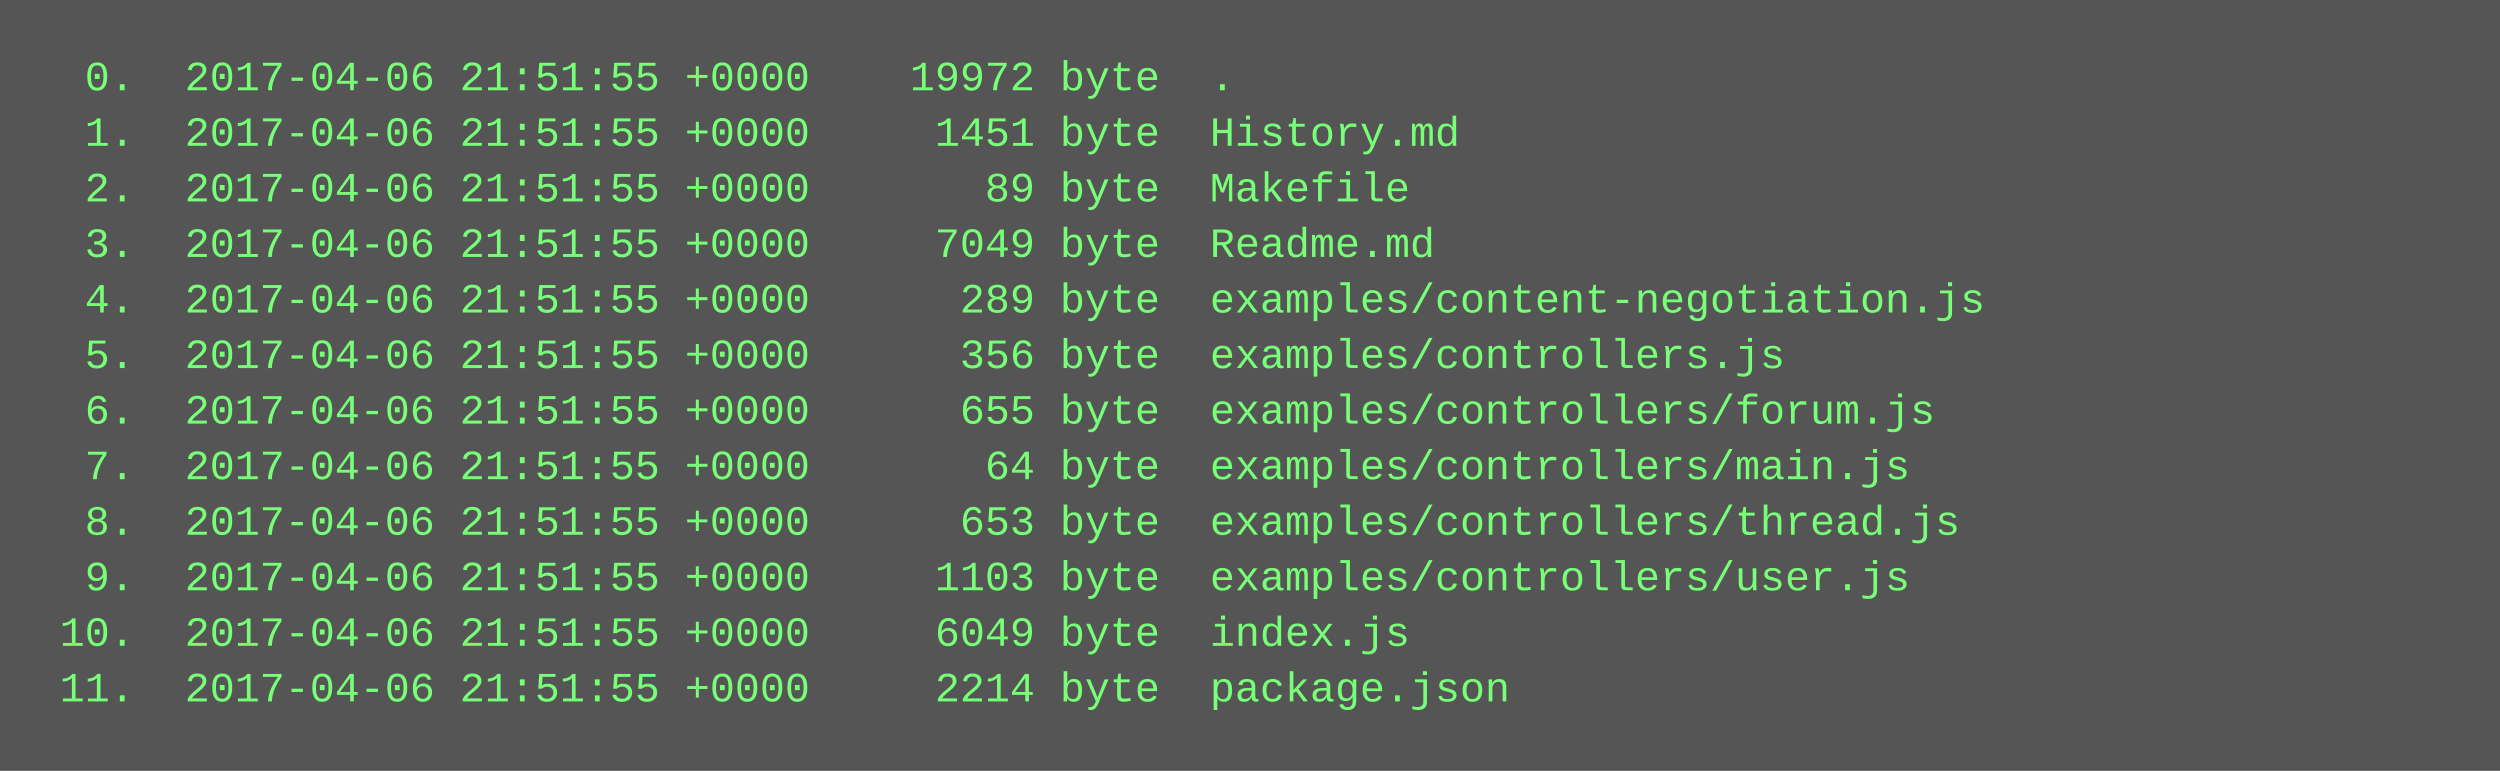
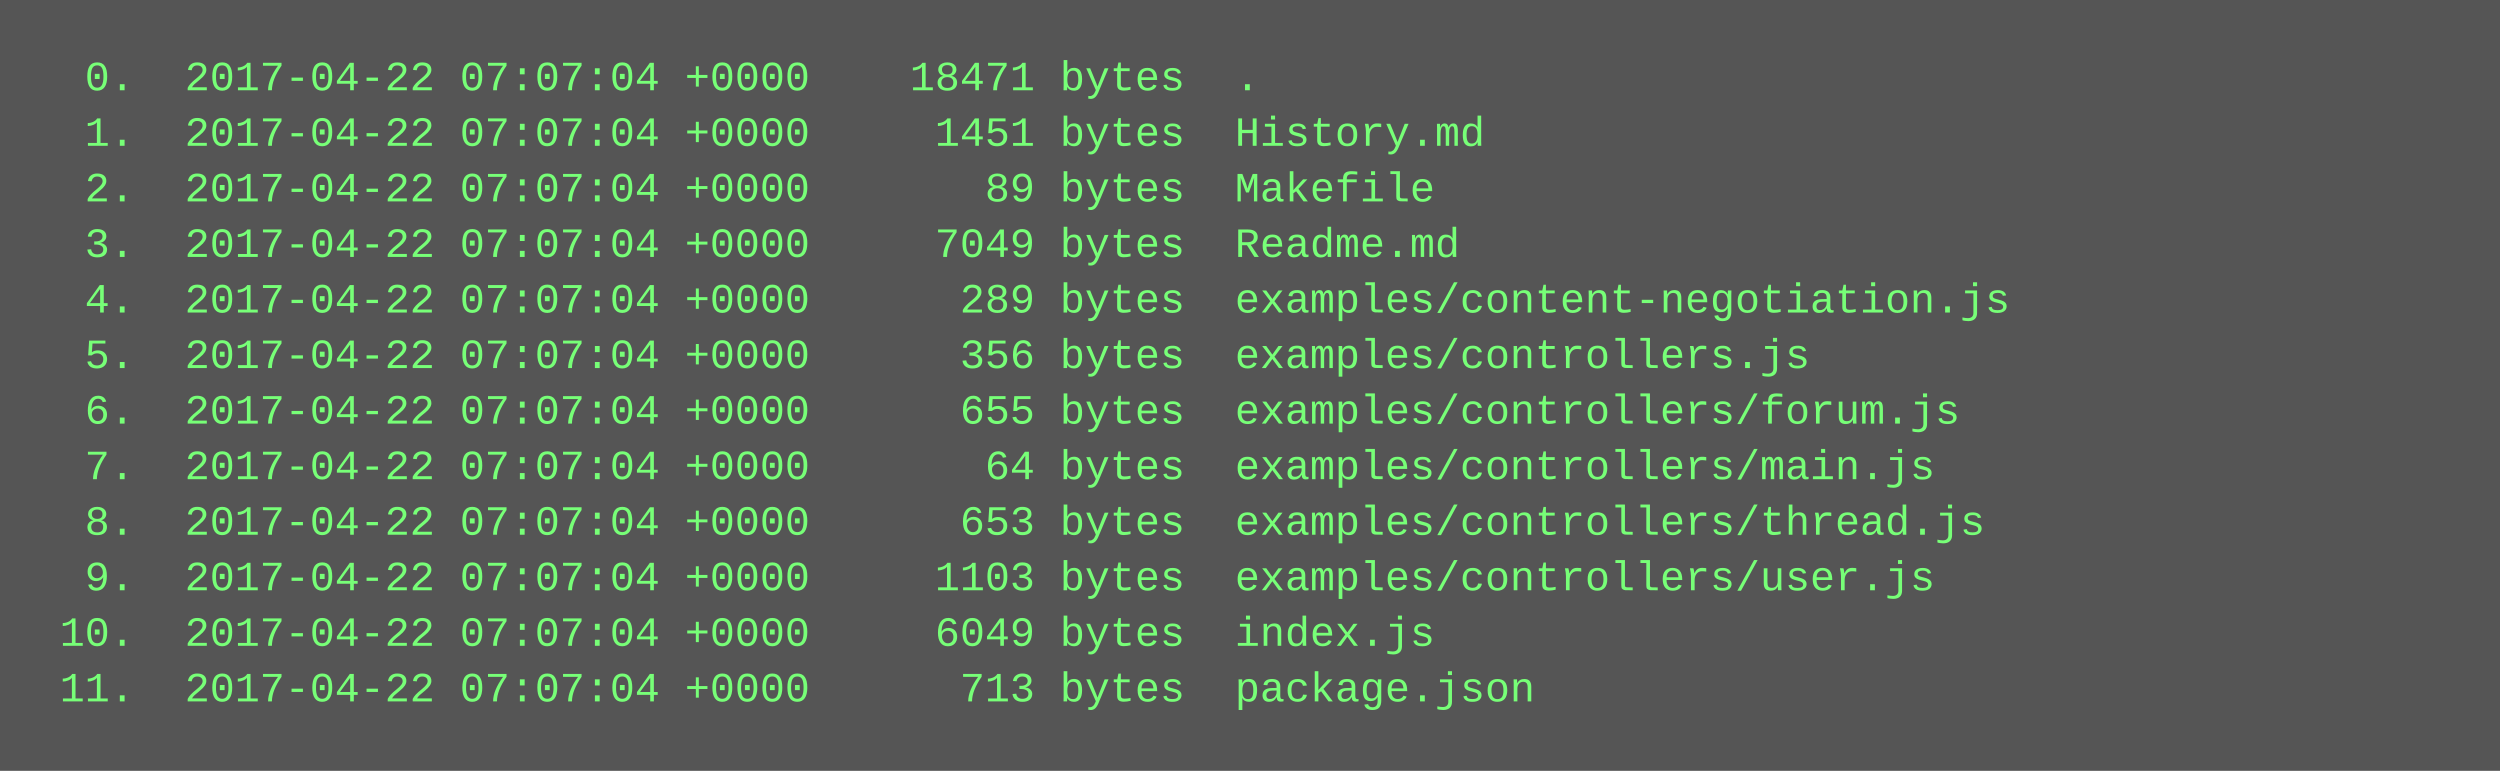
<svg xmlns="http://www.w3.org/2000/svg" height="222" width="720">
  <rect height="222" fill="#555" width="720" />
  <text fill="#7f7" font-family="Courier New" font-size="12" xml:space="preserve">
-     <tspan x="10" y="26">  0.  2017-04-06 21:51:55 +0000    19972 byte  .</tspan>
-     <tspan x="10" y="42">  1.  2017-04-06 21:51:55 +0000     1451 byte  History.md</tspan>
-     <tspan x="10" y="58">  2.  2017-04-06 21:51:55 +0000       89 byte  Makefile</tspan>
-     <tspan x="10" y="74">  3.  2017-04-06 21:51:55 +0000     7049 byte  Readme.md</tspan>
-     <tspan x="10" y="90">  4.  2017-04-06 21:51:55 +0000      289 byte  examples/content-negotiation.js</tspan>
-     <tspan x="10" y="106">  5.  2017-04-06 21:51:55 +0000      356 byte  examples/controllers.js</tspan>
-     <tspan x="10" y="122">  6.  2017-04-06 21:51:55 +0000      655 byte  examples/controllers/forum.js</tspan>
-     <tspan x="10" y="138">  7.  2017-04-06 21:51:55 +0000       64 byte  examples/controllers/main.js</tspan>
-     <tspan x="10" y="154">  8.  2017-04-06 21:51:55 +0000      653 byte  examples/controllers/thread.js</tspan>
-     <tspan x="10" y="170">  9.  2017-04-06 21:51:55 +0000     1103 byte  examples/controllers/user.js</tspan>
-     <tspan x="10" y="186"> 10.  2017-04-06 21:51:55 +0000     6049 byte  index.js</tspan>
-     <tspan x="10" y="202"> 11.  2017-04-06 21:51:55 +0000     2214 byte  package.json</tspan>
+     <tspan x="10" y="26">  0.  2017-04-22 07:07:04 +0000    18471 bytes  .</tspan>
+     <tspan x="10" y="42">  1.  2017-04-22 07:07:04 +0000     1451 bytes  History.md</tspan>
+     <tspan x="10" y="58">  2.  2017-04-22 07:07:04 +0000       89 bytes  Makefile</tspan>
+     <tspan x="10" y="74">  3.  2017-04-22 07:07:04 +0000     7049 bytes  Readme.md</tspan>
+     <tspan x="10" y="90">  4.  2017-04-22 07:07:04 +0000      289 bytes  examples/content-negotiation.js</tspan>
+     <tspan x="10" y="106">  5.  2017-04-22 07:07:04 +0000      356 bytes  examples/controllers.js</tspan>
+     <tspan x="10" y="122">  6.  2017-04-22 07:07:04 +0000      655 bytes  examples/controllers/forum.js</tspan>
+     <tspan x="10" y="138">  7.  2017-04-22 07:07:04 +0000       64 bytes  examples/controllers/main.js</tspan>
+     <tspan x="10" y="154">  8.  2017-04-22 07:07:04 +0000      653 bytes  examples/controllers/thread.js</tspan>
+     <tspan x="10" y="170">  9.  2017-04-22 07:07:04 +0000     1103 bytes  examples/controllers/user.js</tspan>
+     <tspan x="10" y="186"> 10.  2017-04-22 07:07:04 +0000     6049 bytes  index.js</tspan>
+     <tspan x="10" y="202"> 11.  2017-04-22 07:07:04 +0000      713 bytes  package.json</tspan>
  </text>
</svg>
